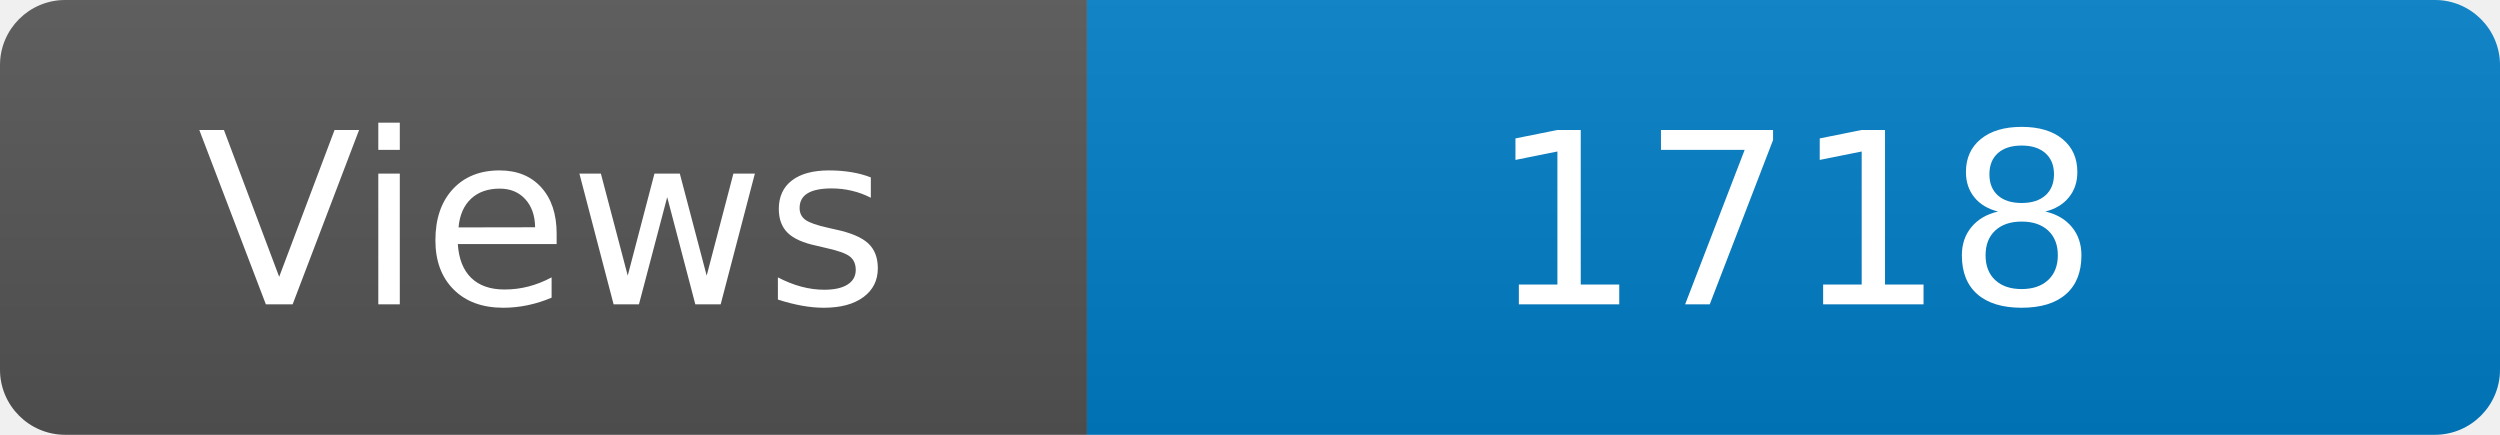
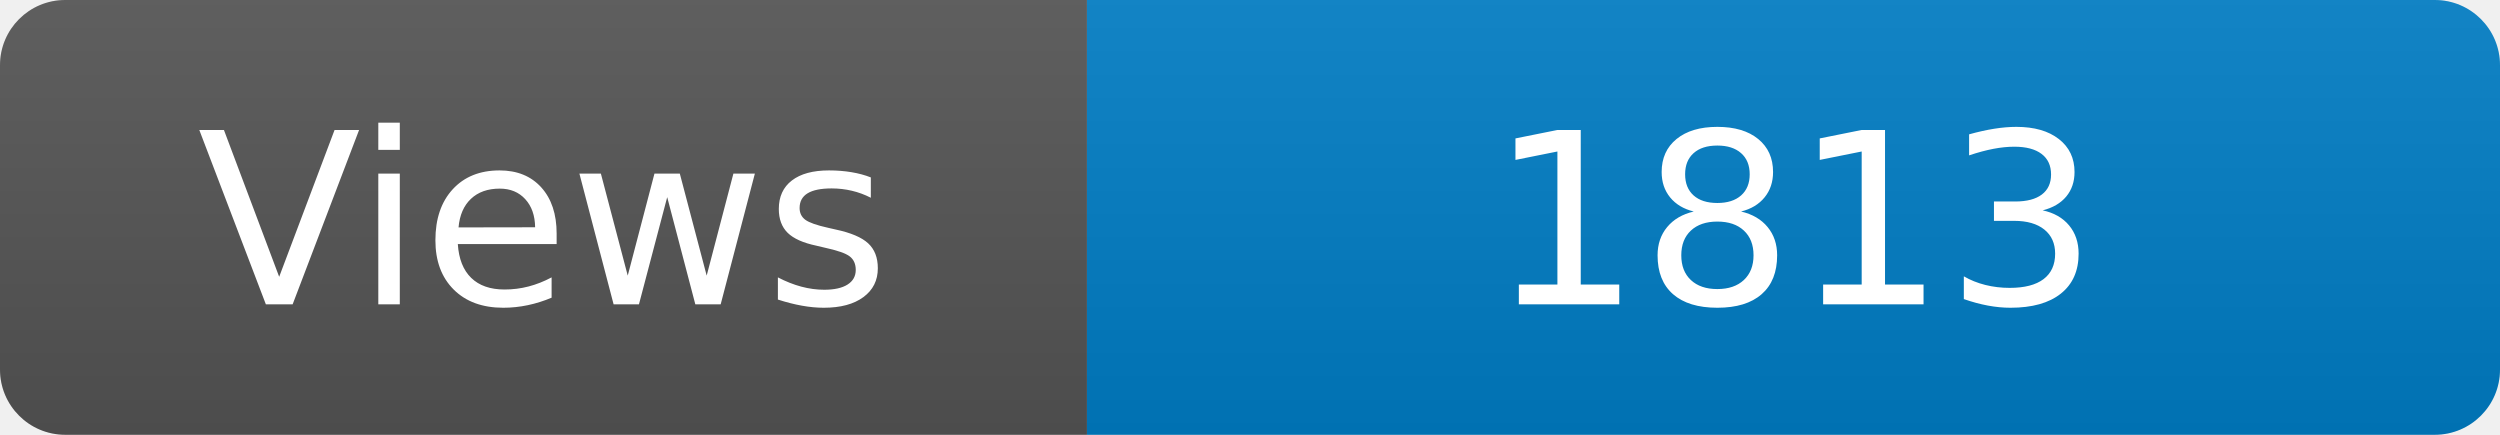
<svg xmlns="http://www.w3.org/2000/svg" width="115" height="20" role="img" aria-label="Maintained?: yes">
  <linearGradient id="s" x2="0" y2="100%">
    <stop offset="0" stop-color="#bbb" stop-opacity=".1" />
    <stop offset="1" stop-opacity=".1" />
  </linearGradient>
  <clipPath id="r">
    <rect width="115" height="20" rx="3" fill="#fff" />
  </clipPath>
  <g clip-path="url(#r)">
    <rect width="50" height="20" fill="#555" />
    <rect x="50" width="160" height="20" fill="#007ec6" />
    <rect width="115" height="20" fill="url(#s)" />
  </g>
  <g fill="#fff" text-anchor="middle" font-family="Verdana,Geneva,DejaVu Sans,sans-serif" font-size="110">
    <text x="250" y="140" transform="scale(.1)" fill="#fff">Views</text>
-     <text x="825" y="140" transform="scale(.1)" fill="#fff">1718</text>
+     <text x="825" y="140" transform="scale(.1)" fill="#fff">1813</text>
  </g>
</svg>
